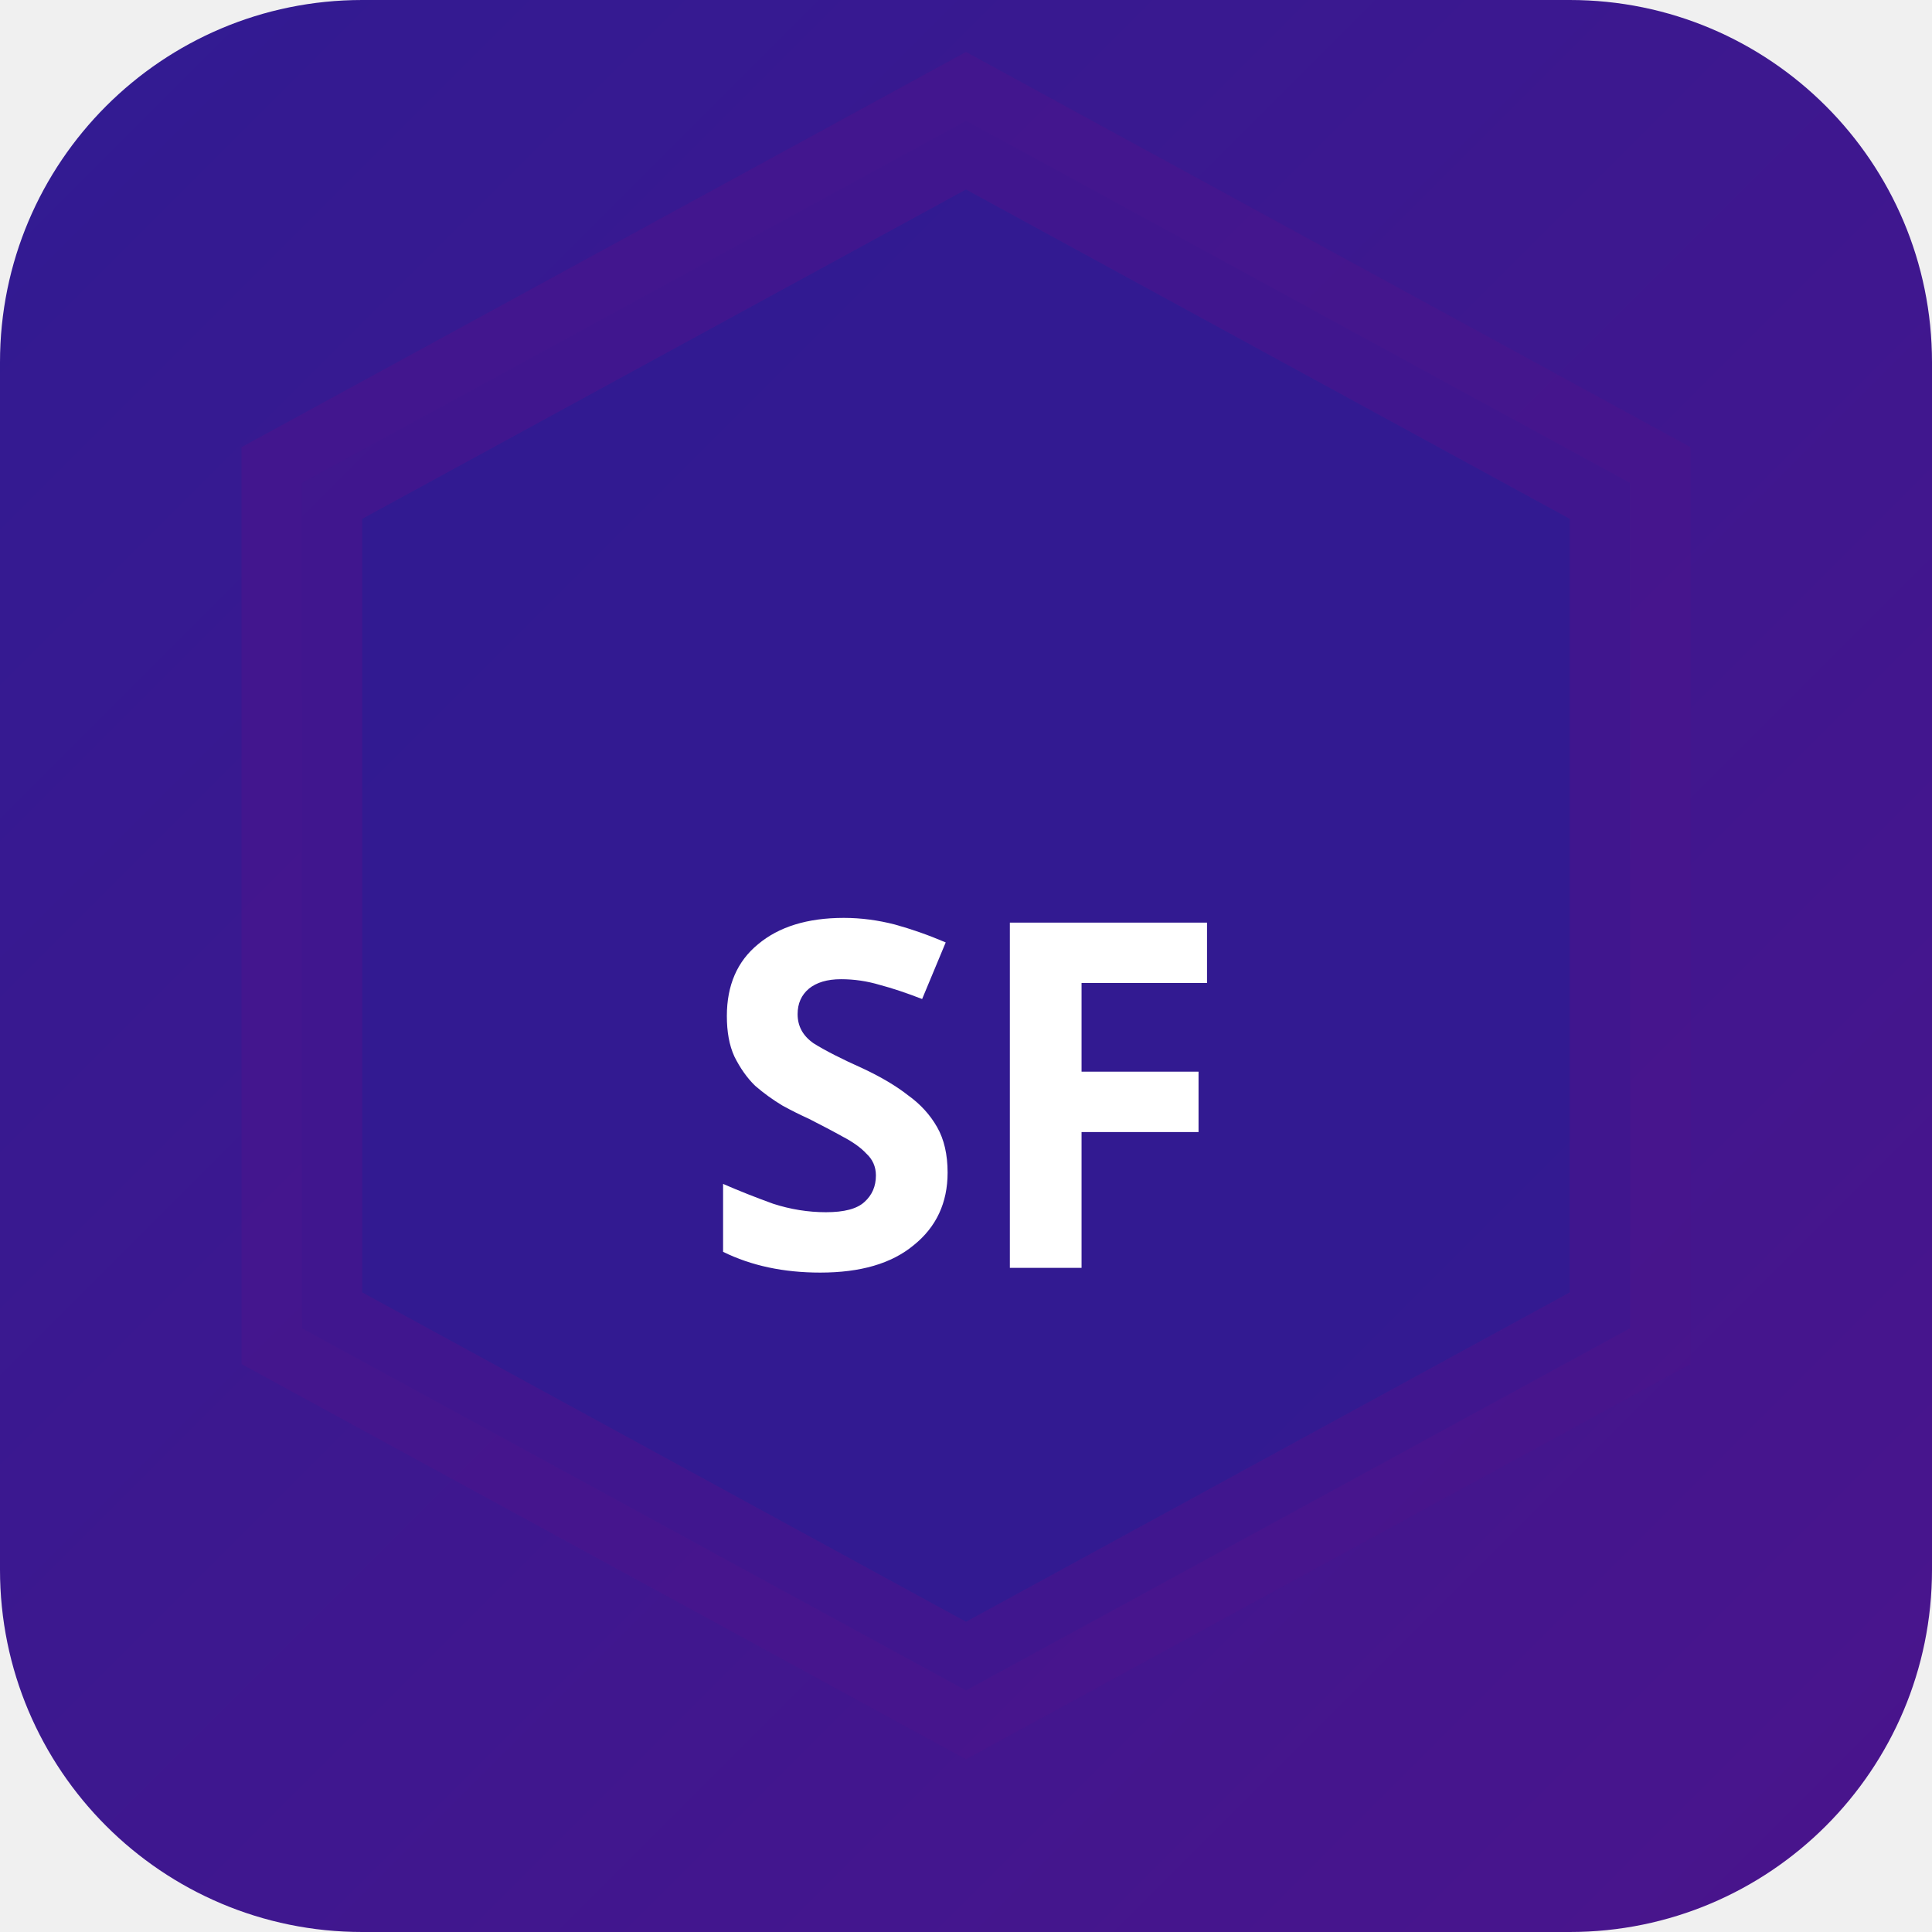
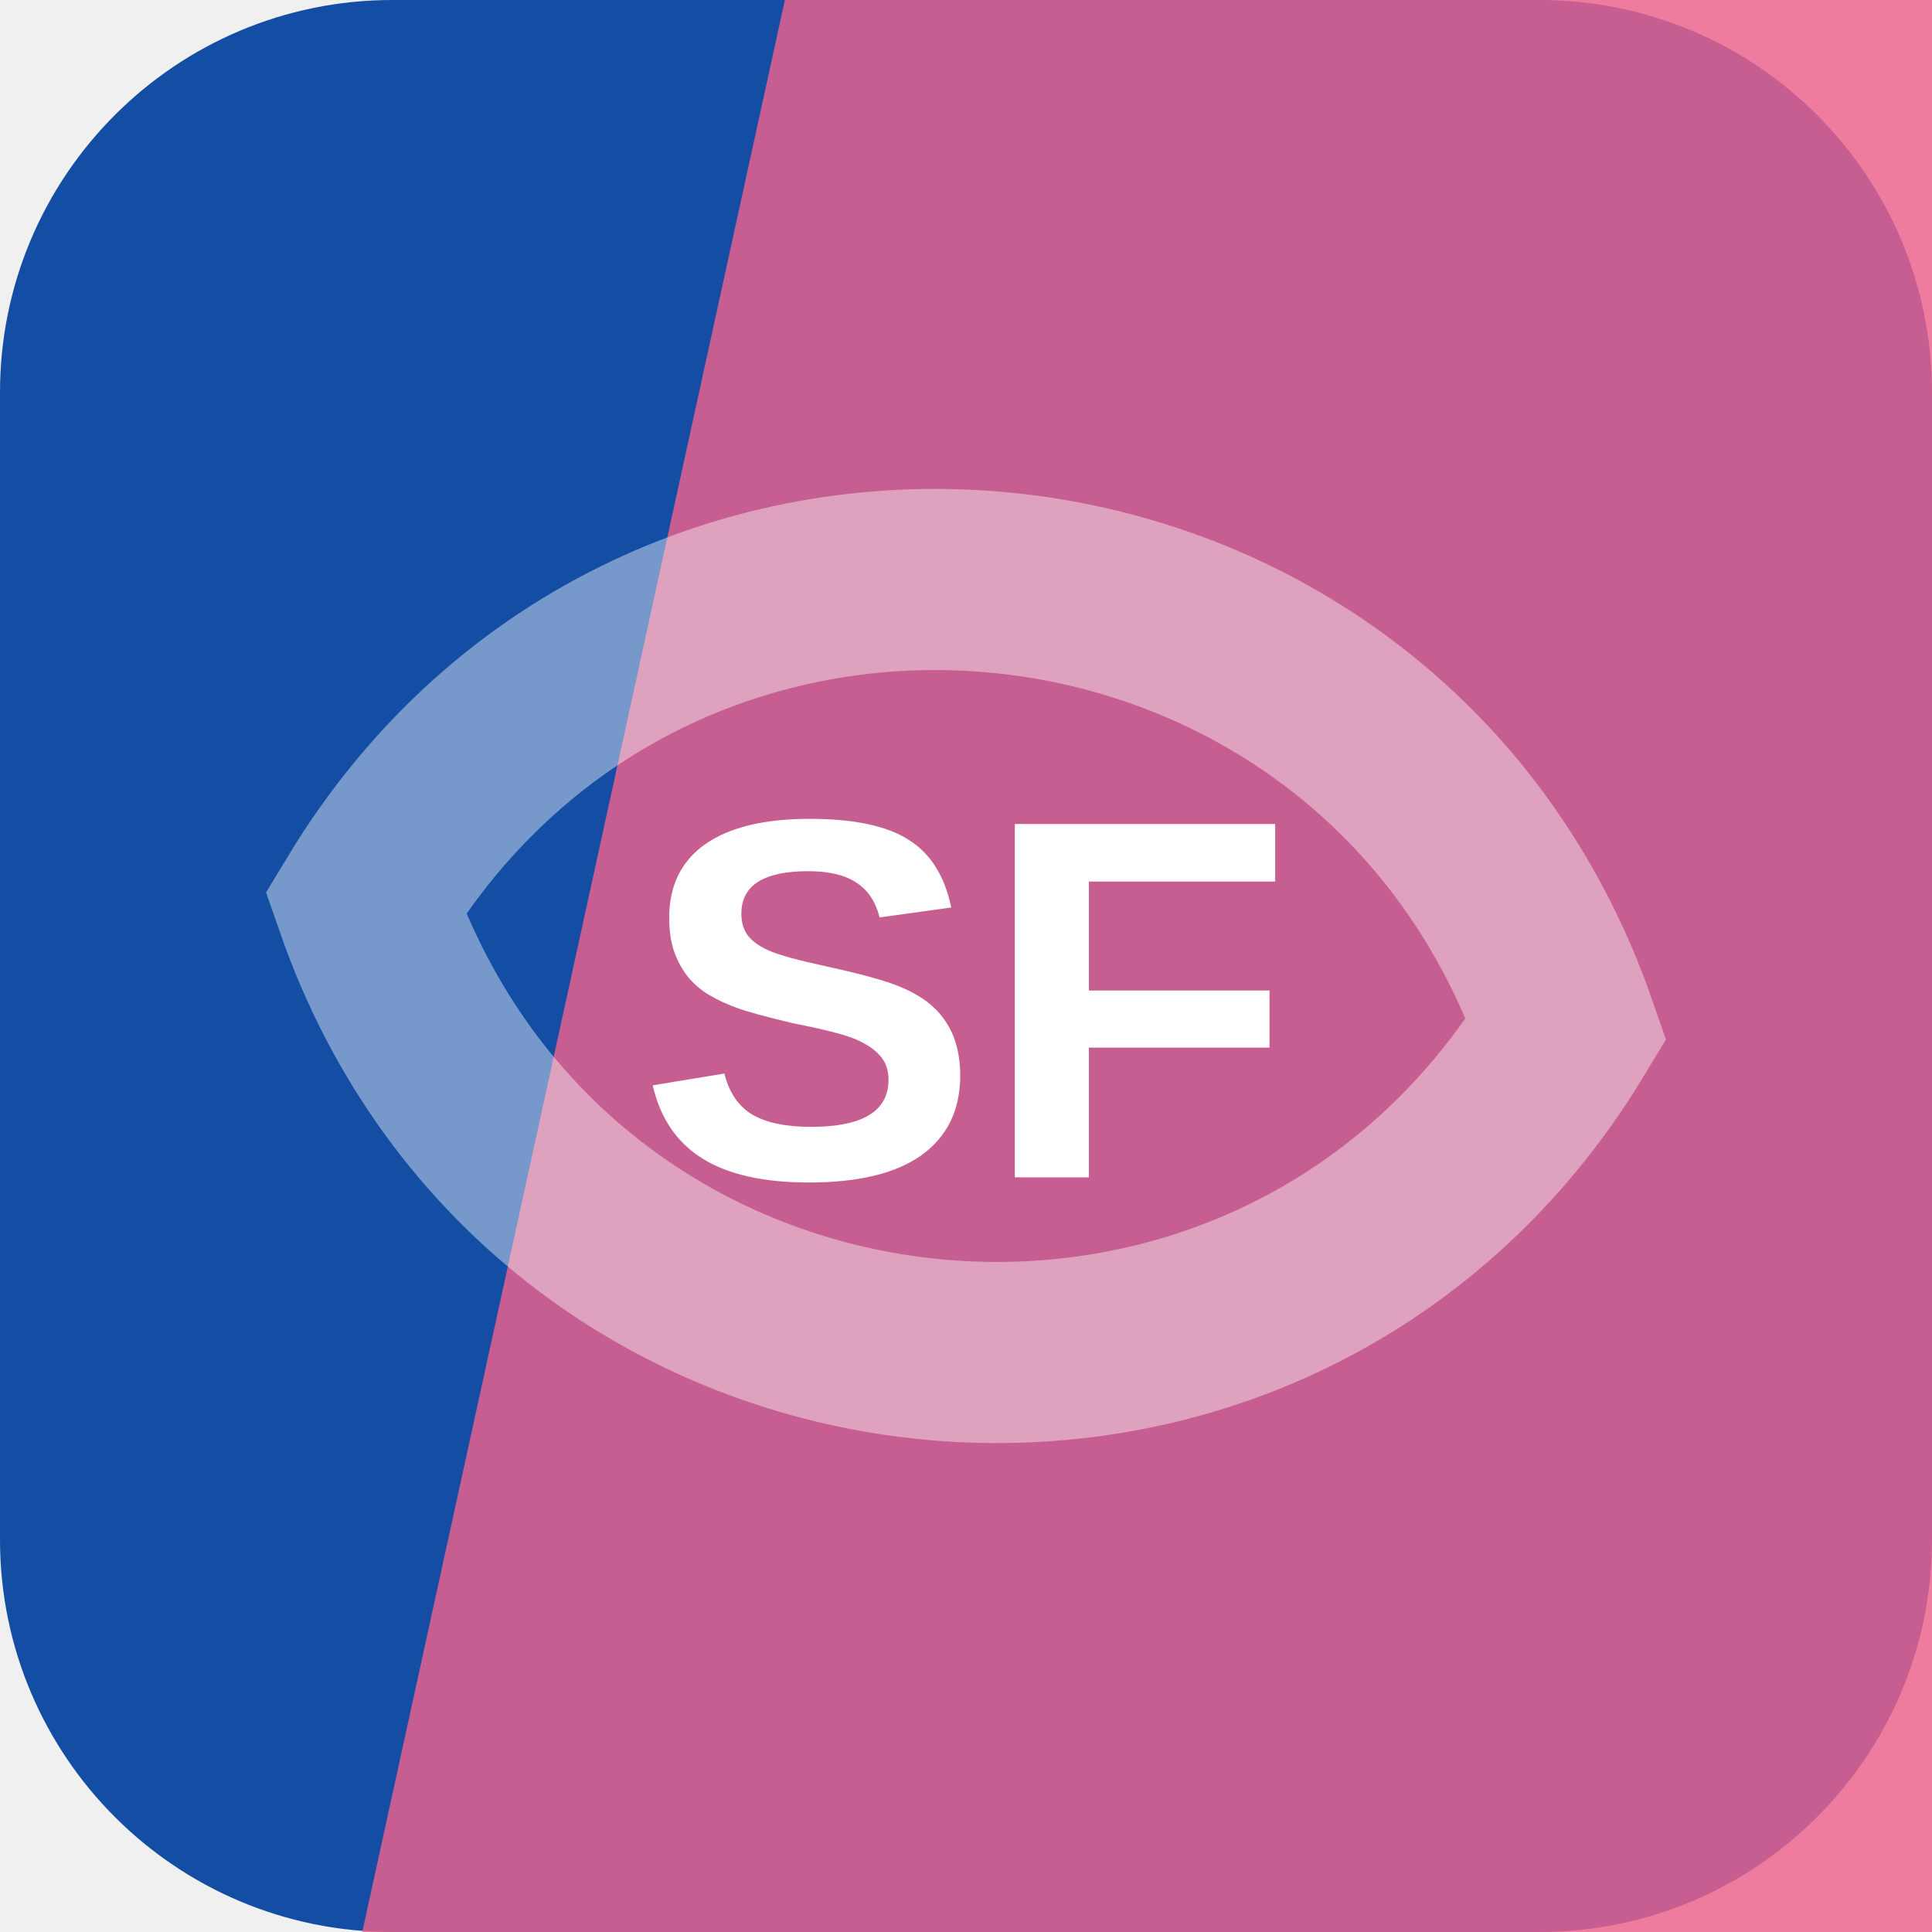
- <svg xmlns="http://www.w3.org/2000/svg" width="32" height="32" viewBox="0 0 32 32">
-   <defs>
-     <linearGradient id="bgsf-t" x1="0" y1="0" x2="1" y2="1">
-       <stop offset="0%" stop-color="#311b92" />
-       <stop offset="100%" stop-color="#4a148c" />
-     </linearGradient>
-   </defs>
-   <rect width="32" height="32" rx="6" fill="url(#bgsf-t)" />
-   <polygon points="16,2 27,8 27,22 16,28 5,22 5,8" fill="rgba(49,27,146,0.9)" stroke="rgba(74,20,140,0.6)" stroke-width="2" />
-   <text x="16" y="21" text-anchor="middle" fill="#fff" font-size="8" font-weight="700" font-family="system-ui">SF</text>
+ <svg xmlns="http://www.w3.org/2000/svg" width="64" height="64" viewBox="0 0 64 64" role="img">
+   <rect width="64" height="64" rx="13" fill="hsl(216 79% 36%)" />
+   <path d="M26 0h38v64H12Z" fill="hsl(342 82% 66%)" opacity="0.82" />
+   <g transform="rotate(6 32 32)" opacity="0.42">
+     <path d="M12 32c8-17 32-17 40 0-8 17-32 17-40 0Z" fill="none" stroke="#ffffff" stroke-width="6" />
+   </g>
+   <text x="32" y="39" text-anchor="middle" fill="#ffffff" font-family="Arial,Helvetica,sans-serif" font-size="17" font-weight="700" letter-spacing="0">SF</text>
</svg>
